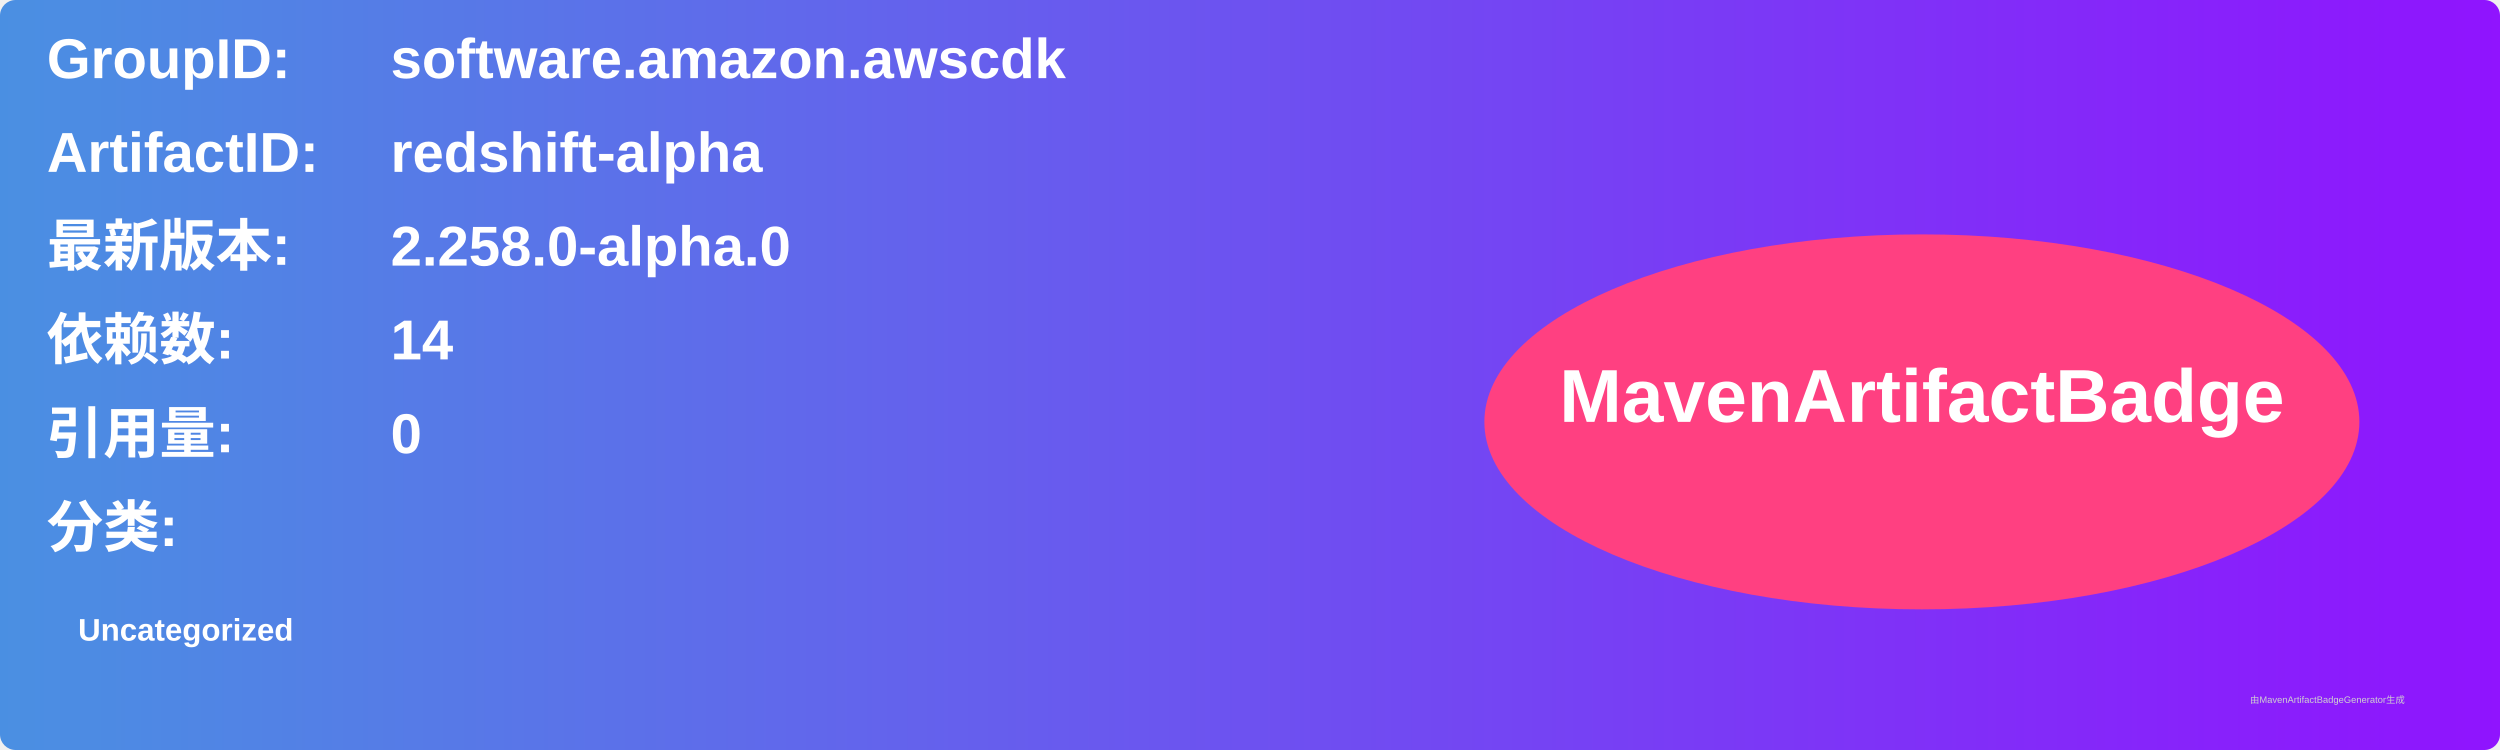
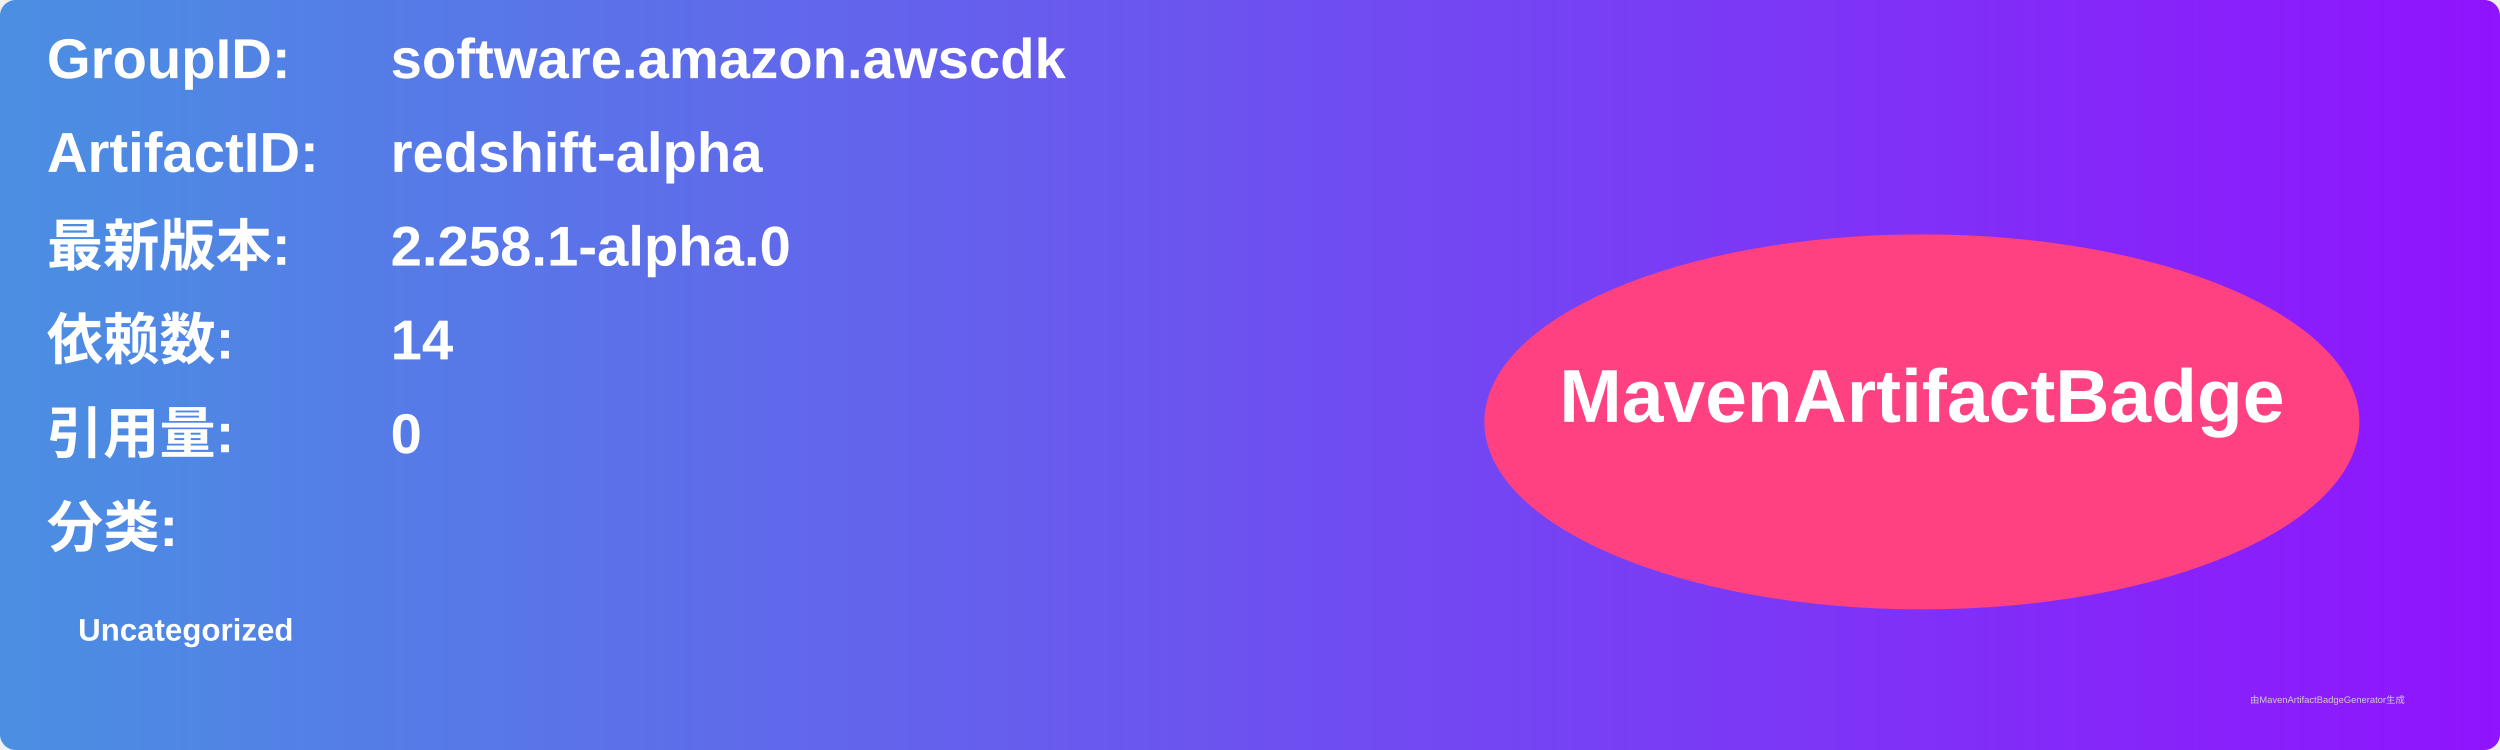
<svg xmlns="http://www.w3.org/2000/svg" width="800" height="240" viewBox="0 0 800 240">
  <linearGradient id="grad" x1="0%" y1="0%" x2="100%" y2="0%">
    <stop offset="0%" stop-color="#4a90e2" />
    <stop offset="100%" stop-color="#9013fe" />
  </linearGradient>
  <rect width="100%" height="100%" rx="5" ry="5" fill="url(#grad)" />
  <g transform="translate(15, 15)">
    <text x="0" y="10" font-family="Arial" font-size="18" fill="white" font-weight="bold" width="260">GroupID:</text>
    <text x="110" y="10" font-family="Arial" font-size="18" fill="white" font-weight="bold" width="460">software.amazon.awscdk</text>
    <text x="0" y="40" font-family="Arial" font-size="18" fill="white" font-weight="bold" width="260">ArtifactID:</text>
    <text x="110" y="40" font-family="Arial" font-size="18" fill="white" font-weight="bold" width="460">redshift-alpha</text>
    <text x="0" y="70" font-family="Arial" font-size="18" fill="white" font-weight="bold">最新版本:</text>
    <text x="110" y="70" font-family="Arial" font-size="18" fill="white" font-weight="bold">
-       <tspan font-weight="bold">2.258.0-alpha.0</tspan>
+       <tspan font-weight="bold">2.258.1-alpha.0</tspan>
    </text>
    <text x="0" y="100" font-family="Arial" font-size="18" fill="white" font-weight="bold">依赖数: </text>
    <text x="110" y="100" font-family="Arial" font-size="18" fill="white">
      <tspan font-weight="bold">14</tspan>
    </text>
    <text x="0" y="130" font-family="Arial" font-size="18" fill="white" font-weight="bold">引用量: </text>
    <text x="110" y="130" font-family="Arial" font-size="18" fill="white">
      <tspan font-weight="bold">0</tspan>
    </text>
    <text x="0" y="160" font-family="Arial" font-size="18" fill="white" font-weight="bold">分类:</text>
    <text x="10" y="190" font-family="Arial" font-size="10" fill="white">
      <tspan font-weight="bold">Uncategorized</tspan>
    </text>
    <ellipse cx="600" cy="120" rx="140" ry="60" fill="#ff4081" />
    <text x="600" y="120" text-anchor="middle" font-family="Arial" font-size="24" fill="white" font-weight="bold">MavenArtifactBadge</text>
  </g>
  <text x="720" y="225" font-family="Arial" font-size="3" fill="#d0d0d0">由MavenArtifactBadgeGenerator生成</text>
</svg>
